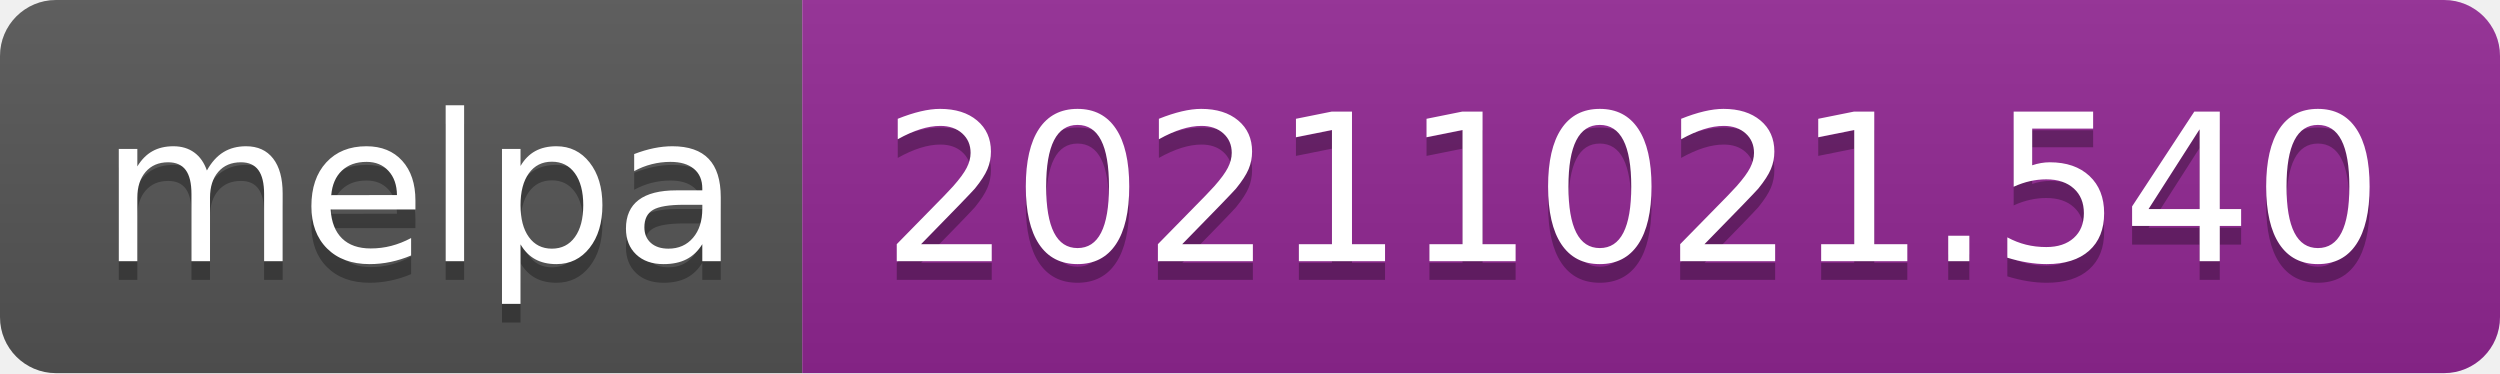
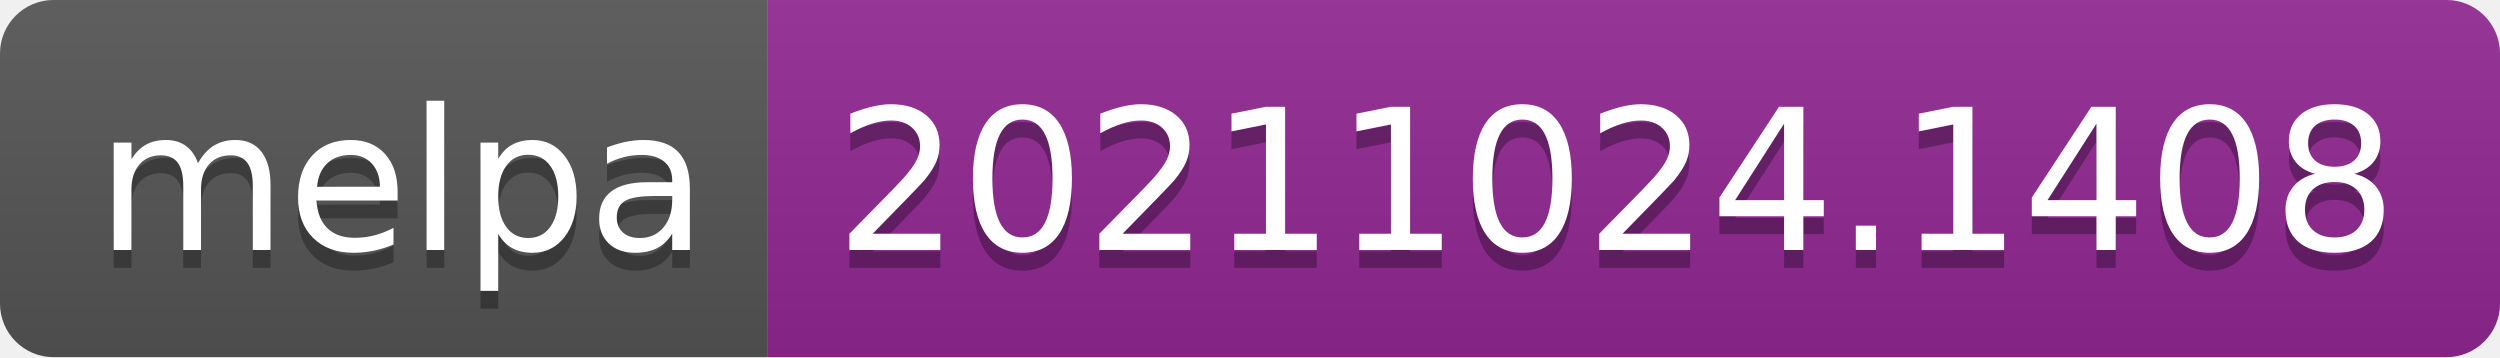
- <svg xmlns="http://www.w3.org/2000/svg" width="134" height="20" role="img" aria-label="melpa: 20211021.540">
+ <svg xmlns="http://www.w3.org/2000/svg" width="140" height="20" role="img" aria-label="melpa: 20211024.1408">
  <linearGradient id="s" x2="0" y2="100%">
    <stop offset="0" stop-color="#bbb" stop-opacity=".1" />
    <stop offset="1" stop-opacity=".1" />
  </linearGradient>
  <clipPath id="r">
-     <rect width="134" height="20" rx="3" fill="#fff" />
+     <rect width="140" height="20" rx="3" fill="#fff" />
  </clipPath>
  <g clip-path="url(#r)">
    <rect width="43" height="20" fill="#555" />
-     <rect x="43" width="91" height="20" fill="#922793" />
-     <rect width="134" height="20" fill="url(#s)" />
+     <rect x="43" width="97" height="20" fill="#922793" />
+     <rect width="140" height="20" fill="url(#s)" />
  </g>
  <g fill="#fff" text-anchor="middle" font-family="Verdana,Geneva,DejaVu Sans,sans-serif" text-rendering="geometricPrecision" font-size="110">
    <text aria-hidden="true" x="225" y="150" fill="#010101" fill-opacity=".3" transform="scale(.1)" textLength="330">melpa</text>
    <text x="225" y="140" transform="scale(.1)" fill="#fff" textLength="330">melpa</text>
-     <text aria-hidden="true" x="875" y="150" fill="#010101" fill-opacity=".3" transform="scale(.1)" textLength="810">20211021.540</text>
-     <text x="875" y="140" transform="scale(.1)" fill="#fff" textLength="810">20211021.540</text>
+     <text aria-hidden="true" x="905" y="150" fill="#010101" fill-opacity=".3" transform="scale(.1)" textLength="870">20211024.1408</text>
+     <text x="905" y="140" transform="scale(.1)" fill="#fff" textLength="870">20211024.1408</text>
  </g>
</svg>
